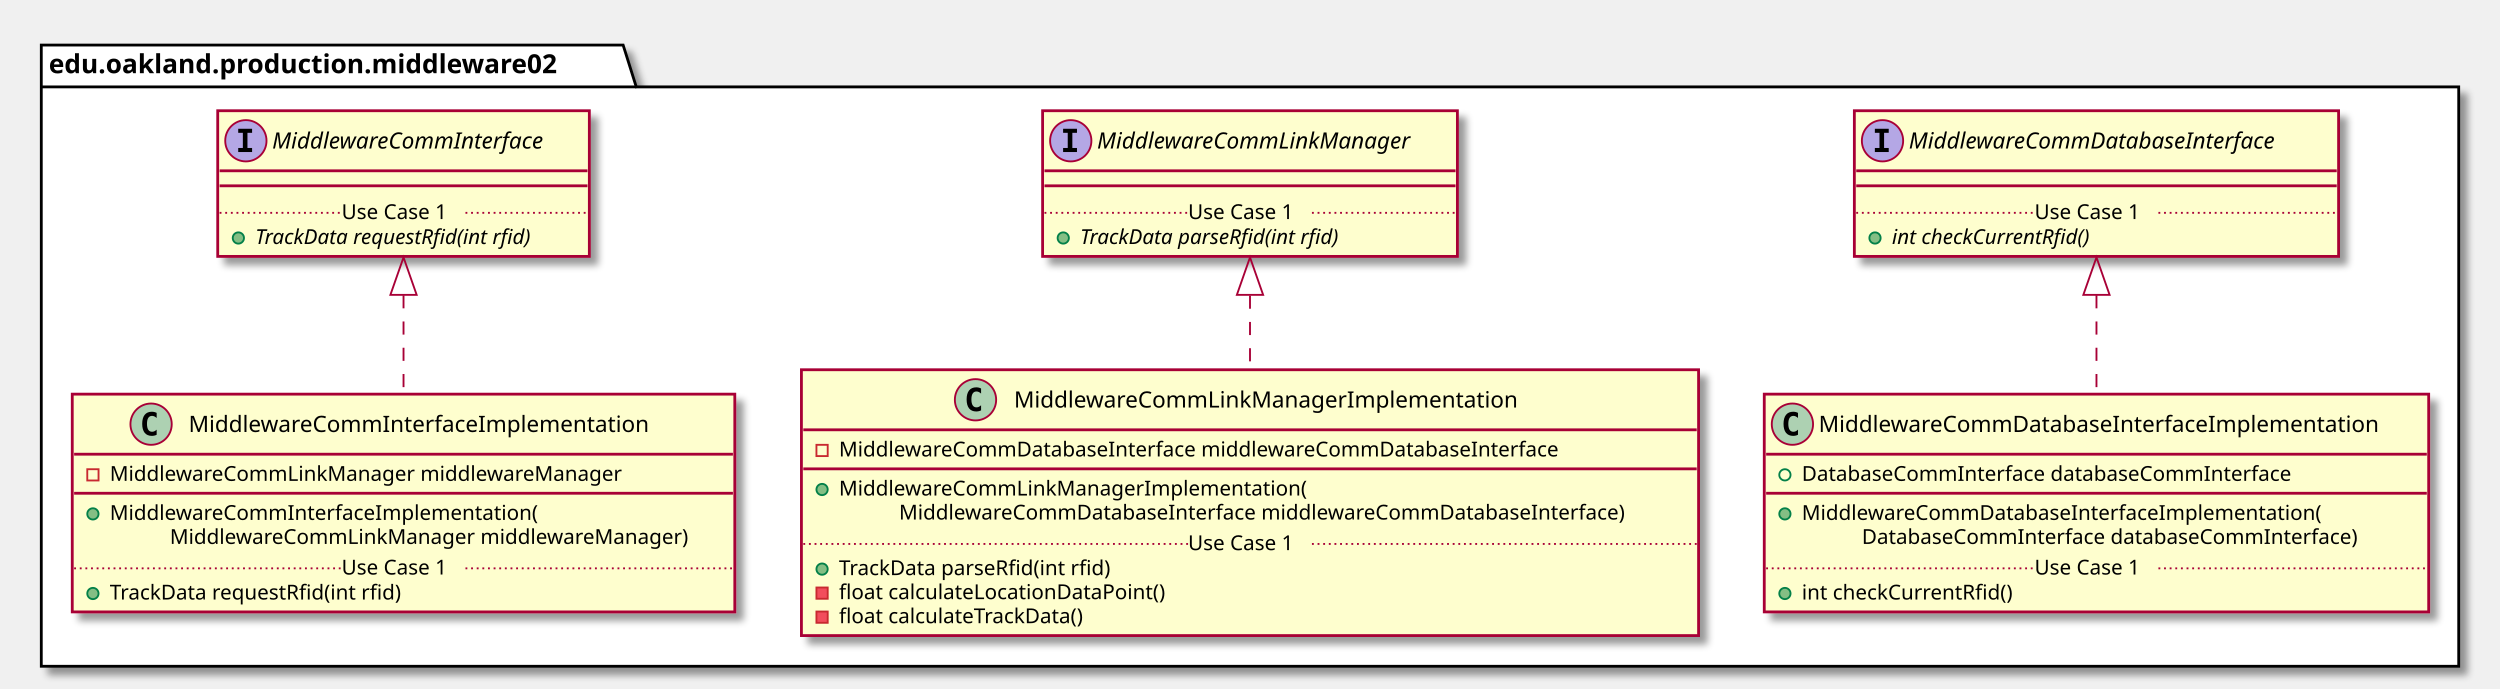
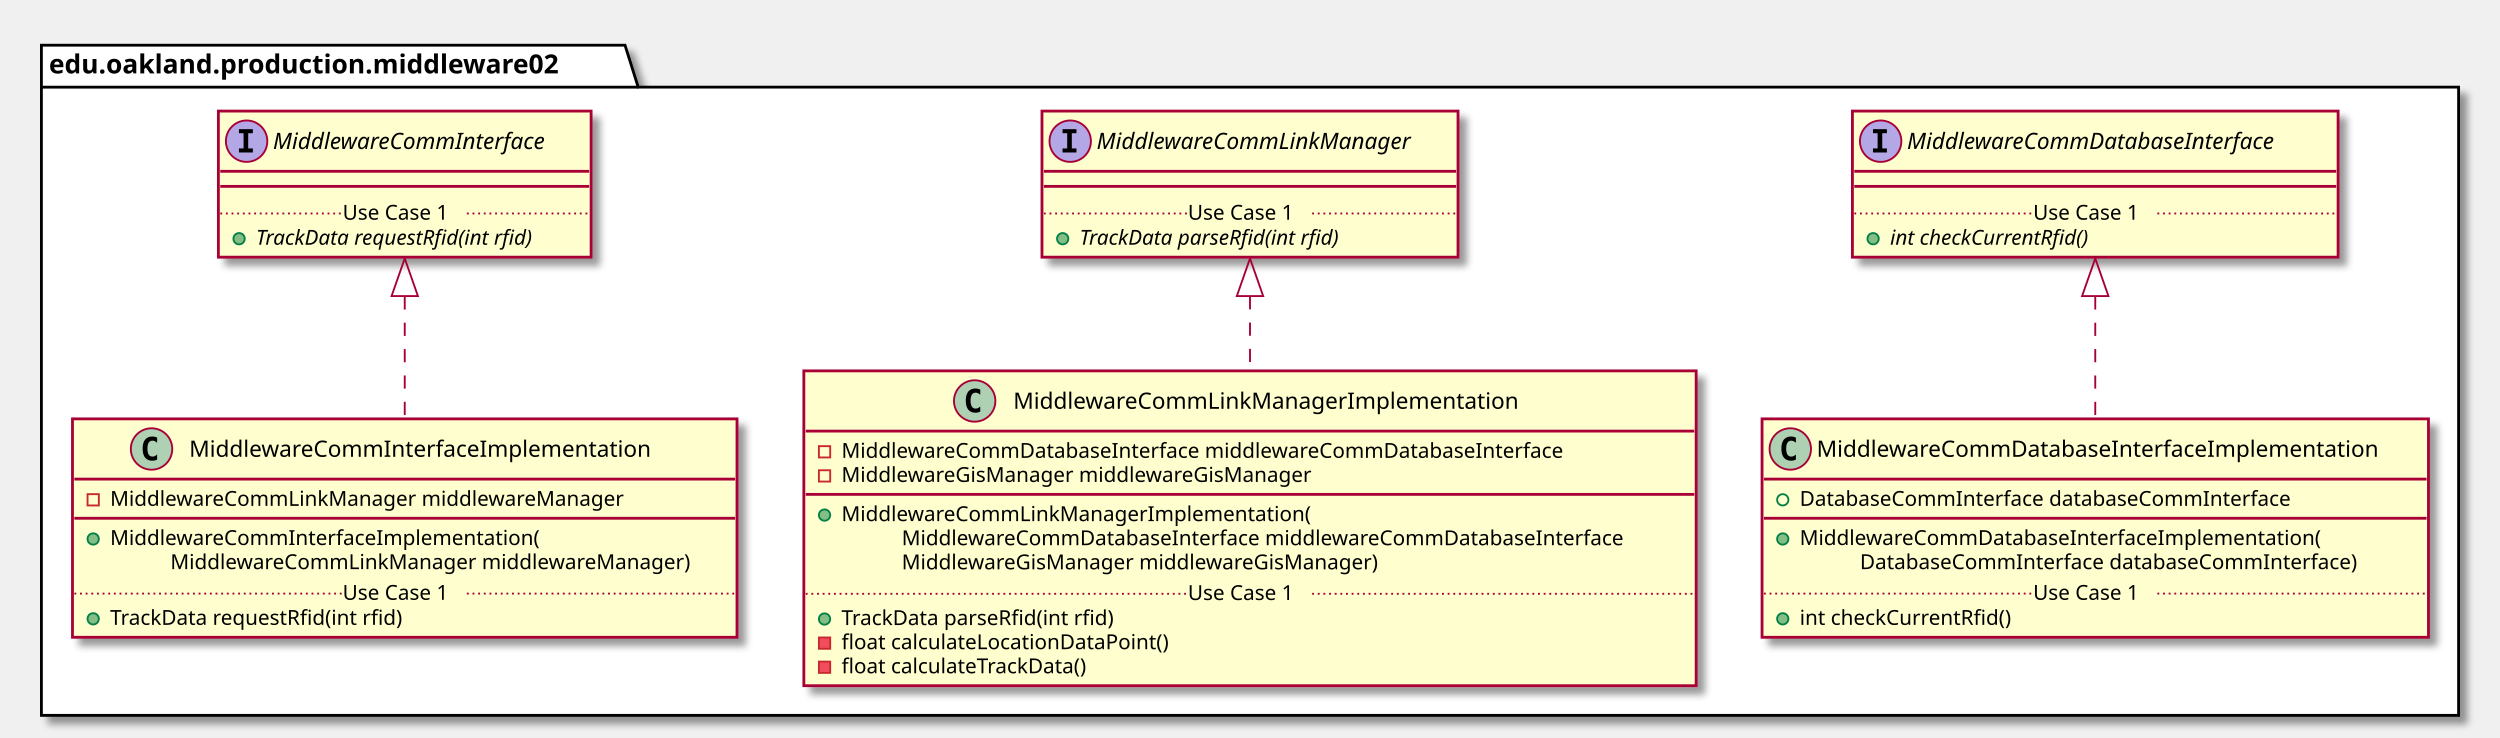
- <svg xmlns="http://www.w3.org/2000/svg" contentScriptType="application/ecmascript" contentStyleType="text/css" height="367px" preserveAspectRatio="none" style="width:1332px;height:367px;" version="1.1" viewBox="0 0 1332 367" width="1332px" zoomAndPan="magnify">
+ <svg xmlns="http://www.w3.org/2000/svg" contentScriptType="application/ecmascript" contentStyleType="text/css" height="392px" preserveAspectRatio="none" style="width:1328px;height:392px;" version="1.1" viewBox="0 0 1328 392" width="1328px" zoomAndPan="magnify">
  <defs>
-     <filter height="300%" id="fgayjpcmmzzgx" width="300%" x="-1" y="-1">
+     <filter height="300%" id="f1jcfd62p4co3u" width="300%" x="-1" y="-1">
      <feGaussianBlur result="blurOut" stdDeviation="2.0" />
      <feColorMatrix in="blurOut" result="blurOut2" type="matrix" values="0 0 0 0 0 0 0 0 0 0 0 0 0 0 0 0 0 0 .4 0" />
      <feOffset dx="4.0" dy="4.0" in="blurOut2" result="blurOut3" />
      <feBlend in="SourceGraphic" in2="blurOut3" mode="normal" />
    </filter>
  </defs>
  <g>
-     <polygon fill="#FFFFFF" filter="url(#fgayjpcmmzzgx)" points="22,24,332,24,339,46.297,1310,46.297,1310,355,22,355,22,24" style="stroke: #000000; stroke-width: 1.5;" />
+     <polygon fill="#FFFFFF" filter="url(#f1jcfd62p4co3u)" points="22,24,332,24,339,46.297,1306,46.297,1306,380,22,380,22,24" style="stroke: #000000; stroke-width: 1.5;" />
    <line style="stroke: #000000; stroke-width: 1.5;" x1="22" x2="339" y1="46.297" y2="46.297" />
    <text fill="#000000" font-family="sans-serif" font-size="14" font-weight="bold" lengthAdjust="spacingAndGlyphs" textLength="304" x="26" y="38.995">edu.oakland.production.middleware02</text>
-     <rect fill="#FEFECE" filter="url(#fgayjpcmmzzgx)" height="77.609" id="MiddlewareCommInterface" style="stroke: #A80036; stroke-width: 1.5;" width="198" x="116" y="59" />
+     <rect fill="#FEFECE" filter="url(#f1jcfd62p4co3u)" height="77.609" id="MiddlewareCommInterface" style="stroke: #A80036; stroke-width: 1.5;" width="198" x="116" y="59" />
    <ellipse cx="131" cy="75" fill="#B4A7E5" rx="11" ry="11" style="stroke: #A80036; stroke-width: 1.0;" />
    <path d="M126.922,70.766 L126.922,68.609 L134.312,68.609 L134.312,70.766 L131.844,70.766 L131.844,78.844 L134.312,78.844 L134.312,81 L126.922,81 L126.922,78.844 L129.391,78.844 L129.391,70.766 L126.922,70.766 Z " />
    <text fill="#000000" font-family="sans-serif" font-size="12" font-style="italic" lengthAdjust="spacingAndGlyphs" textLength="166" x="145" y="79.154">MiddlewareCommInterface</text>
    <line style="stroke: #A80036; stroke-width: 1.5;" x1="117" x2="313" y1="91" y2="91" />
    <line style="stroke: #A80036; stroke-width: 1.5;" x1="117" x2="313" y1="99" y2="99" />
    <ellipse cx="127" cy="126.805" fill="#84BE84" rx="3" ry="3" style="stroke: #038048; stroke-width: 1.0;" />
    <text fill="#000000" font-family="sans-serif" font-size="11" font-style="italic" lengthAdjust="spacingAndGlyphs" textLength="171" x="136" y="130.015">TrackData requestRfid(int rfid)</text>
    <line style="stroke: #A80036; stroke-width: 1.0; stroke-dasharray: 1.0,2.0;" x1="117" x2="182" y1="113.402" y2="113.402" />
    <text fill="#000000" font-family="sans-serif" font-size="11" lengthAdjust="spacingAndGlyphs" textLength="66" x="182" y="116.71">Use Case 1</text>
    <line style="stroke: #A80036; stroke-width: 1.0; stroke-dasharray: 1.0,2.0;" x1="248" x2="313" y1="113.402" y2="113.402" />
-     <rect fill="#FEFECE" filter="url(#fgayjpcmmzzgx)" height="77.609" id="MiddlewareCommLinkManager" style="stroke: #A80036; stroke-width: 1.5;" width="221" x="555.5" y="59" />
-     <ellipse cx="570.5" cy="75" fill="#B4A7E5" rx="11" ry="11" style="stroke: #A80036; stroke-width: 1.0;" />
-     <path d="M566.422,70.766 L566.422,68.609 L573.812,68.609 L573.812,70.766 L571.344,70.766 L571.344,78.844 L573.812,78.844 L573.812,81 L566.422,81 L566.422,78.844 L568.891,78.844 L568.891,70.766 L566.422,70.766 Z " />
-     <text fill="#000000" font-family="sans-serif" font-size="12" font-style="italic" lengthAdjust="spacingAndGlyphs" textLength="189" x="584.5" y="79.154">MiddlewareCommLinkManager</text>
-     <line style="stroke: #A80036; stroke-width: 1.5;" x1="556.5" x2="775.5" y1="91" y2="91" />
-     <line style="stroke: #A80036; stroke-width: 1.5;" x1="556.5" x2="775.5" y1="99" y2="99" />
-     <ellipse cx="566.5" cy="126.805" fill="#84BE84" rx="3" ry="3" style="stroke: #038048; stroke-width: 1.0;" />
-     <text fill="#000000" font-family="sans-serif" font-size="11" font-style="italic" lengthAdjust="spacingAndGlyphs" textLength="160" x="575.5" y="130.015">TrackData parseRfid(int rfid)</text>
-     <line style="stroke: #A80036; stroke-width: 1.0; stroke-dasharray: 1.0,2.0;" x1="556.5" x2="633" y1="113.402" y2="113.402" />
-     <text fill="#000000" font-family="sans-serif" font-size="11" lengthAdjust="spacingAndGlyphs" textLength="66" x="633" y="116.71">Use Case 1</text>
-     <line style="stroke: #A80036; stroke-width: 1.0; stroke-dasharray: 1.0,2.0;" x1="699" x2="775.5" y1="113.402" y2="113.402" />
-     <rect fill="#FEFECE" filter="url(#fgayjpcmmzzgx)" height="77.609" id="MiddlewareCommDatabaseInterface" style="stroke: #A80036; stroke-width: 1.5;" width="258" x="988" y="59" />
-     <ellipse cx="1003" cy="75" fill="#B4A7E5" rx="11" ry="11" style="stroke: #A80036; stroke-width: 1.0;" />
-     <path d="M998.922,70.766 L998.922,68.609 L1006.312,68.609 L1006.312,70.766 L1003.844,70.766 L1003.844,78.844 L1006.312,78.844 L1006.312,81 L998.922,81 L998.922,78.844 L1001.391,78.844 L1001.391,70.766 L998.922,70.766 Z " />
-     <text fill="#000000" font-family="sans-serif" font-size="12" font-style="italic" lengthAdjust="spacingAndGlyphs" textLength="226" x="1017" y="79.154">MiddlewareCommDatabaseInterface</text>
-     <line style="stroke: #A80036; stroke-width: 1.5;" x1="989" x2="1245" y1="91" y2="91" />
-     <line style="stroke: #A80036; stroke-width: 1.5;" x1="989" x2="1245" y1="99" y2="99" />
-     <ellipse cx="999" cy="126.805" fill="#84BE84" rx="3" ry="3" style="stroke: #038048; stroke-width: 1.0;" />
-     <text fill="#000000" font-family="sans-serif" font-size="11" font-style="italic" lengthAdjust="spacingAndGlyphs" textLength="123" x="1008" y="130.015">int checkCurrentRfid()</text>
-     <line style="stroke: #A80036; stroke-width: 1.0; stroke-dasharray: 1.0,2.0;" x1="989" x2="1084" y1="113.402" y2="113.402" />
-     <text fill="#000000" font-family="sans-serif" font-size="11" lengthAdjust="spacingAndGlyphs" textLength="66" x="1084" y="116.71">Use Case 1</text>
-     <line style="stroke: #A80036; stroke-width: 1.0; stroke-dasharray: 1.0,2.0;" x1="1150" x2="1245" y1="113.402" y2="113.402" />
-     <rect fill="#FEFECE" filter="url(#fgayjpcmmzzgx)" height="116.023" id="MiddlewareCommInterfaceImplementation" style="stroke: #A80036; stroke-width: 1.5;" width="353" x="38.5" y="210" />
-     <ellipse cx="80.5" cy="226" fill="#ADD1B2" rx="11" ry="11" style="stroke: #A80036; stroke-width: 1.0;" />
-     <path d="M83.469,231.641 Q82.891,231.938 82.25,232.078 Q81.609,232.234 80.906,232.234 Q78.406,232.234 77.078,230.594 Q75.766,228.938 75.766,225.812 Q75.766,222.688 77.078,221.031 Q78.406,219.375 80.906,219.375 Q81.609,219.375 82.25,219.531 Q82.906,219.688 83.469,219.984 L83.469,222.703 Q82.844,222.125 82.25,221.859 Q81.656,221.578 81.031,221.578 Q79.688,221.578 79,222.656 Q78.312,223.719 78.312,225.812 Q78.312,227.906 79,228.984 Q79.688,230.047 81.031,230.047 Q81.656,230.047 82.25,229.781 Q82.844,229.5 83.469,228.922 L83.469,231.641 Z " />
-     <text fill="#000000" font-family="sans-serif" font-size="12" lengthAdjust="spacingAndGlyphs" textLength="261" x="100.5" y="230.154">MiddlewareCommInterfaceImplementation</text>
-     <line style="stroke: #A80036; stroke-width: 1.5;" x1="39.5" x2="390.5" y1="242" y2="242" />
-     <rect fill="none" height="6" style="stroke: #C82930; stroke-width: 1.0;" width="6" x="46.5" y="250" />
-     <text fill="#000000" font-family="sans-serif" font-size="11" lengthAdjust="spacingAndGlyphs" textLength="291" x="58.5" y="256.21">MiddlewareCommLinkManager middlewareManager</text>
-     <line style="stroke: #A80036; stroke-width: 1.5;" x1="39.5" x2="390.5" y1="262.805" y2="262.805" />
-     <ellipse cx="49.5" cy="273.805" fill="#84BE84" rx="3" ry="3" style="stroke: #038048; stroke-width: 1.0;" />
-     <text fill="#000000" font-family="sans-serif" font-size="11" lengthAdjust="spacingAndGlyphs" textLength="243" x="58.5" y="277.015">MiddlewareCommInterfaceImplementation(</text>
-     <text fill="#000000" font-family="sans-serif" font-size="11" lengthAdjust="spacingAndGlyphs" textLength="295" x="90.5" y="289.82">MiddlewareCommLinkManager middlewareManager)</text>
-     <ellipse cx="49.5" cy="316.219" fill="#84BE84" rx="3" ry="3" style="stroke: #038048; stroke-width: 1.0;" />
-     <text fill="#000000" font-family="sans-serif" font-size="11" lengthAdjust="spacingAndGlyphs" textLength="171" x="58.5" y="319.429">TrackData requestRfid(int rfid)</text>
-     <line style="stroke: #A80036; stroke-width: 1.0; stroke-dasharray: 1.0,2.0;" x1="39.5" x2="182" y1="302.816" y2="302.816" />
-     <text fill="#000000" font-family="sans-serif" font-size="11" lengthAdjust="spacingAndGlyphs" textLength="66" x="182" y="306.125">Use Case 1</text>
-     <line style="stroke: #A80036; stroke-width: 1.0; stroke-dasharray: 1.0,2.0;" x1="248" x2="390.5" y1="302.816" y2="302.816" />
-     <rect fill="#FEFECE" filter="url(#fgayjpcmmzzgx)" height="141.633" id="MiddlewareCommLinkManagerImplementation" style="stroke: #A80036; stroke-width: 1.5;" width="478" x="427" y="197" />
-     <ellipse cx="519.75" cy="213" fill="#ADD1B2" rx="11" ry="11" style="stroke: #A80036; stroke-width: 1.0;" />
-     <path d="M522.719,218.641 Q522.141,218.938 521.5,219.078 Q520.859,219.234 520.156,219.234 Q517.656,219.234 516.328,217.594 Q515.016,215.938 515.016,212.812 Q515.016,209.688 516.328,208.031 Q517.656,206.375 520.156,206.375 Q520.859,206.375 521.5,206.531 Q522.156,206.688 522.719,206.984 L522.719,209.703 Q522.094,209.125 521.5,208.859 Q520.906,208.578 520.281,208.578 Q518.938,208.578 518.25,209.656 Q517.562,210.719 517.562,212.812 Q517.562,214.906 518.25,215.984 Q518.938,217.047 520.281,217.047 Q520.906,217.047 521.5,216.781 Q522.094,216.5 522.719,215.922 L522.719,218.641 Z " />
-     <text fill="#000000" font-family="sans-serif" font-size="12" lengthAdjust="spacingAndGlyphs" textLength="284" x="540.25" y="217.154">MiddlewareCommLinkManagerImplementation</text>
-     <line style="stroke: #A80036; stroke-width: 1.5;" x1="428" x2="904" y1="229" y2="229" />
+     <rect fill="#FEFECE" filter="url(#f1jcfd62p4co3u)" height="77.609" id="MiddlewareCommLinkManager" style="stroke: #A80036; stroke-width: 1.5;" width="221" x="553.5" y="59" />
+     <ellipse cx="568.5" cy="75" fill="#B4A7E5" rx="11" ry="11" style="stroke: #A80036; stroke-width: 1.0;" />
+     <path d="M564.422,70.766 L564.422,68.609 L571.812,68.609 L571.812,70.766 L569.344,70.766 L569.344,78.844 L571.812,78.844 L571.812,81 L564.422,81 L564.422,78.844 L566.891,78.844 L566.891,70.766 L564.422,70.766 Z " />
+     <text fill="#000000" font-family="sans-serif" font-size="12" font-style="italic" lengthAdjust="spacingAndGlyphs" textLength="189" x="582.5" y="79.154">MiddlewareCommLinkManager</text>
+     <line style="stroke: #A80036; stroke-width: 1.5;" x1="554.5" x2="773.5" y1="91" y2="91" />
+     <line style="stroke: #A80036; stroke-width: 1.5;" x1="554.5" x2="773.5" y1="99" y2="99" />
+     <ellipse cx="564.5" cy="126.805" fill="#84BE84" rx="3" ry="3" style="stroke: #038048; stroke-width: 1.0;" />
+     <text fill="#000000" font-family="sans-serif" font-size="11" font-style="italic" lengthAdjust="spacingAndGlyphs" textLength="160" x="573.5" y="130.015">TrackData parseRfid(int rfid)</text>
+     <line style="stroke: #A80036; stroke-width: 1.0; stroke-dasharray: 1.0,2.0;" x1="554.5" x2="631" y1="113.402" y2="113.402" />
+     <text fill="#000000" font-family="sans-serif" font-size="11" lengthAdjust="spacingAndGlyphs" textLength="66" x="631" y="116.71">Use Case 1</text>
+     <line style="stroke: #A80036; stroke-width: 1.0; stroke-dasharray: 1.0,2.0;" x1="697" x2="773.5" y1="113.402" y2="113.402" />
+     <rect fill="#FEFECE" filter="url(#f1jcfd62p4co3u)" height="77.609" id="MiddlewareCommDatabaseInterface" style="stroke: #A80036; stroke-width: 1.5;" width="258" x="984" y="59" />
+     <ellipse cx="999" cy="75" fill="#B4A7E5" rx="11" ry="11" style="stroke: #A80036; stroke-width: 1.0;" />
+     <path d="M994.922,70.766 L994.922,68.609 L1002.312,68.609 L1002.312,70.766 L999.844,70.766 L999.844,78.844 L1002.312,78.844 L1002.312,81 L994.922,81 L994.922,78.844 L997.391,78.844 L997.391,70.766 L994.922,70.766 Z " />
+     <text fill="#000000" font-family="sans-serif" font-size="12" font-style="italic" lengthAdjust="spacingAndGlyphs" textLength="226" x="1013" y="79.154">MiddlewareCommDatabaseInterface</text>
+     <line style="stroke: #A80036; stroke-width: 1.5;" x1="985" x2="1241" y1="91" y2="91" />
+     <line style="stroke: #A80036; stroke-width: 1.5;" x1="985" x2="1241" y1="99" y2="99" />
+     <ellipse cx="995" cy="126.805" fill="#84BE84" rx="3" ry="3" style="stroke: #038048; stroke-width: 1.0;" />
+     <text fill="#000000" font-family="sans-serif" font-size="11" font-style="italic" lengthAdjust="spacingAndGlyphs" textLength="123" x="1004" y="130.015">int checkCurrentRfid()</text>
+     <line style="stroke: #A80036; stroke-width: 1.0; stroke-dasharray: 1.0,2.0;" x1="985" x2="1080" y1="113.402" y2="113.402" />
+     <text fill="#000000" font-family="sans-serif" font-size="11" lengthAdjust="spacingAndGlyphs" textLength="66" x="1080" y="116.71">Use Case 1</text>
+     <line style="stroke: #A80036; stroke-width: 1.0; stroke-dasharray: 1.0,2.0;" x1="1146" x2="1241" y1="113.402" y2="113.402" />
+     <rect fill="#FEFECE" filter="url(#f1jcfd62p4co3u)" height="116.023" id="MiddlewareCommInterfaceImplementation" style="stroke: #A80036; stroke-width: 1.5;" width="353" x="38.5" y="222.5" />
+     <ellipse cx="80.5" cy="238.5" fill="#ADD1B2" rx="11" ry="11" style="stroke: #A80036; stroke-width: 1.0;" />
+     <path d="M83.469,244.141 Q82.891,244.438 82.25,244.578 Q81.609,244.734 80.906,244.734 Q78.406,244.734 77.078,243.094 Q75.766,241.438 75.766,238.312 Q75.766,235.188 77.078,233.531 Q78.406,231.875 80.906,231.875 Q81.609,231.875 82.25,232.031 Q82.906,232.188 83.469,232.484 L83.469,235.203 Q82.844,234.625 82.25,234.359 Q81.656,234.078 81.031,234.078 Q79.688,234.078 79,235.156 Q78.312,236.219 78.312,238.312 Q78.312,240.406 79,241.484 Q79.688,242.547 81.031,242.547 Q81.656,242.547 82.25,242.281 Q82.844,242 83.469,241.422 L83.469,244.141 Z " />
+     <text fill="#000000" font-family="sans-serif" font-size="12" lengthAdjust="spacingAndGlyphs" textLength="261" x="100.5" y="242.654">MiddlewareCommInterfaceImplementation</text>
+     <line style="stroke: #A80036; stroke-width: 1.5;" x1="39.5" x2="390.5" y1="254.5" y2="254.5" />
+     <rect fill="none" height="6" style="stroke: #C82930; stroke-width: 1.0;" width="6" x="46.5" y="262.5" />
+     <text fill="#000000" font-family="sans-serif" font-size="11" lengthAdjust="spacingAndGlyphs" textLength="291" x="58.5" y="268.71">MiddlewareCommLinkManager middlewareManager</text>
+     <line style="stroke: #A80036; stroke-width: 1.5;" x1="39.5" x2="390.5" y1="275.305" y2="275.305" />
+     <ellipse cx="49.5" cy="286.305" fill="#84BE84" rx="3" ry="3" style="stroke: #038048; stroke-width: 1.0;" />
+     <text fill="#000000" font-family="sans-serif" font-size="11" lengthAdjust="spacingAndGlyphs" textLength="243" x="58.5" y="289.515">MiddlewareCommInterfaceImplementation(</text>
+     <text fill="#000000" font-family="sans-serif" font-size="11" lengthAdjust="spacingAndGlyphs" textLength="295" x="90.5" y="302.32">MiddlewareCommLinkManager middlewareManager)</text>
+     <ellipse cx="49.5" cy="328.719" fill="#84BE84" rx="3" ry="3" style="stroke: #038048; stroke-width: 1.0;" />
+     <text fill="#000000" font-family="sans-serif" font-size="11" lengthAdjust="spacingAndGlyphs" textLength="171" x="58.5" y="331.929">TrackData requestRfid(int rfid)</text>
+     <line style="stroke: #A80036; stroke-width: 1.0; stroke-dasharray: 1.0,2.0;" x1="39.5" x2="182" y1="315.316" y2="315.316" />
+     <text fill="#000000" font-family="sans-serif" font-size="11" lengthAdjust="spacingAndGlyphs" textLength="66" x="182" y="318.625">Use Case 1</text>
+     <line style="stroke: #A80036; stroke-width: 1.0; stroke-dasharray: 1.0,2.0;" x1="248" x2="390.5" y1="315.316" y2="315.316" />
+     <rect fill="#FEFECE" filter="url(#f1jcfd62p4co3u)" height="167.242" id="MiddlewareCommLinkManagerImplementation" style="stroke: #A80036; stroke-width: 1.5;" width="474" x="427" y="197" />
+     <ellipse cx="517.75" cy="213" fill="#ADD1B2" rx="11" ry="11" style="stroke: #A80036; stroke-width: 1.0;" />
+     <path d="M520.719,218.641 Q520.141,218.938 519.5,219.078 Q518.859,219.234 518.156,219.234 Q515.656,219.234 514.328,217.594 Q513.016,215.938 513.016,212.812 Q513.016,209.688 514.328,208.031 Q515.656,206.375 518.156,206.375 Q518.859,206.375 519.5,206.531 Q520.156,206.688 520.719,206.984 L520.719,209.703 Q520.094,209.125 519.5,208.859 Q518.906,208.578 518.281,208.578 Q516.938,208.578 516.25,209.656 Q515.562,210.719 515.562,212.812 Q515.562,214.906 516.25,215.984 Q516.938,217.047 518.281,217.047 Q518.906,217.047 519.5,216.781 Q520.094,216.5 520.719,215.922 L520.719,218.641 Z " />
+     <text fill="#000000" font-family="sans-serif" font-size="12" lengthAdjust="spacingAndGlyphs" textLength="284" x="538.25" y="217.154">MiddlewareCommLinkManagerImplementation</text>
+     <line style="stroke: #A80036; stroke-width: 1.5;" x1="428" x2="900" y1="229" y2="229" />
    <rect fill="none" height="6" style="stroke: #C82930; stroke-width: 1.0;" width="6" x="435" y="237" />
    <text fill="#000000" font-family="sans-serif" font-size="11" lengthAdjust="spacingAndGlyphs" textLength="416" x="447" y="243.21">MiddlewareCommDatabaseInterface middlewareCommDatabaseInterface</text>
-     <line style="stroke: #A80036; stroke-width: 1.5;" x1="428" x2="904" y1="249.805" y2="249.805" />
-     <ellipse cx="438" cy="260.805" fill="#84BE84" rx="3" ry="3" style="stroke: #038048; stroke-width: 1.0;" />
-     <text fill="#000000" font-family="sans-serif" font-size="11" lengthAdjust="spacingAndGlyphs" textLength="264" x="447" y="264.015">MiddlewareCommLinkManagerImplementation(</text>
-     <text fill="#000000" font-family="sans-serif" font-size="11" lengthAdjust="spacingAndGlyphs" textLength="420" x="479" y="276.82">MiddlewareCommDatabaseInterface middlewareCommDatabaseInterface)</text>
-     <ellipse cx="438" cy="303.219" fill="#84BE84" rx="3" ry="3" style="stroke: #038048; stroke-width: 1.0;" />
-     <text fill="#000000" font-family="sans-serif" font-size="11" lengthAdjust="spacingAndGlyphs" textLength="160" x="447" y="306.429">TrackData parseRfid(int rfid)</text>
-     <rect fill="#F24D5C" height="6" style="stroke: #C82930; stroke-width: 1.0;" width="6" x="435" y="313.023" />
-     <text fill="#000000" font-family="sans-serif" font-size="11" lengthAdjust="spacingAndGlyphs" textLength="188" x="447" y="319.234">float calculateLocationDataPoint()</text>
-     <rect fill="#F24D5C" height="6" style="stroke: #C82930; stroke-width: 1.0;" width="6" x="435" y="325.828" />
-     <text fill="#000000" font-family="sans-serif" font-size="11" lengthAdjust="spacingAndGlyphs" textLength="144" x="447" y="332.039">float calculateTrackData()</text>
-     <line style="stroke: #A80036; stroke-width: 1.0; stroke-dasharray: 1.0,2.0;" x1="428" x2="633" y1="289.816" y2="289.816" />
-     <text fill="#000000" font-family="sans-serif" font-size="11" lengthAdjust="spacingAndGlyphs" textLength="66" x="633" y="293.125">Use Case 1</text>
-     <line style="stroke: #A80036; stroke-width: 1.0; stroke-dasharray: 1.0,2.0;" x1="699" x2="904" y1="289.816" y2="289.816" />
-     <rect fill="#FEFECE" filter="url(#fgayjpcmmzzgx)" height="116.023" id="MiddlewareCommDatabaseInterfaceImplementation" style="stroke: #A80036; stroke-width: 1.5;" width="354" x="940" y="210" />
-     <ellipse cx="955" cy="226" fill="#ADD1B2" rx="11" ry="11" style="stroke: #A80036; stroke-width: 1.0;" />
-     <path d="M957.969,231.641 Q957.391,231.938 956.75,232.078 Q956.109,232.234 955.406,232.234 Q952.906,232.234 951.578,230.594 Q950.266,228.938 950.266,225.812 Q950.266,222.688 951.578,221.031 Q952.906,219.375 955.406,219.375 Q956.109,219.375 956.75,219.531 Q957.406,219.688 957.969,219.984 L957.969,222.703 Q957.344,222.125 956.75,221.859 Q956.156,221.578 955.531,221.578 Q954.188,221.578 953.5,222.656 Q952.812,223.719 952.812,225.812 Q952.812,227.906 953.5,228.984 Q954.188,230.047 955.531,230.047 Q956.156,230.047 956.75,229.781 Q957.344,229.5 957.969,228.922 L957.969,231.641 Z " />
-     <text fill="#000000" font-family="sans-serif" font-size="12" lengthAdjust="spacingAndGlyphs" textLength="322" x="969" y="230.154">MiddlewareCommDatabaseInterfaceImplementation</text>
-     <line style="stroke: #A80036; stroke-width: 1.5;" x1="941" x2="1293" y1="242" y2="242" />
-     <ellipse cx="951" cy="253" fill="none" rx="3" ry="3" style="stroke: #038048; stroke-width: 1.0;" />
-     <text fill="#000000" font-family="sans-serif" font-size="11" lengthAdjust="spacingAndGlyphs" textLength="285" x="960" y="256.21">DatabaseCommInterface databaseCommInterface</text>
-     <line style="stroke: #A80036; stroke-width: 1.5;" x1="941" x2="1293" y1="262.805" y2="262.805" />
-     <ellipse cx="951" cy="273.805" fill="#84BE84" rx="3" ry="3" style="stroke: #038048; stroke-width: 1.0;" />
-     <text fill="#000000" font-family="sans-serif" font-size="11" lengthAdjust="spacingAndGlyphs" textLength="297" x="960" y="277.015">MiddlewareCommDatabaseInterfaceImplementation(</text>
-     <text fill="#000000" font-family="sans-serif" font-size="11" lengthAdjust="spacingAndGlyphs" textLength="289" x="992" y="289.82">DatabaseCommInterface databaseCommInterface)</text>
-     <ellipse cx="951" cy="316.219" fill="#84BE84" rx="3" ry="3" style="stroke: #038048; stroke-width: 1.0;" />
-     <text fill="#000000" font-family="sans-serif" font-size="11" lengthAdjust="spacingAndGlyphs" textLength="122" x="960" y="319.429">int checkCurrentRfid()</text>
-     <line style="stroke: #A80036; stroke-width: 1.0; stroke-dasharray: 1.0,2.0;" x1="941" x2="1084" y1="302.816" y2="302.816" />
-     <text fill="#000000" font-family="sans-serif" font-size="11" lengthAdjust="spacingAndGlyphs" textLength="66" x="1084" y="306.125">Use Case 1</text>
-     <line style="stroke: #A80036; stroke-width: 1.0; stroke-dasharray: 1.0,2.0;" x1="1150" x2="1293" y1="302.816" y2="302.816" />
-     <path d="M215,157.27 C215,174.31 215,192.92 215,209.88 " fill="none" id="MiddlewareCommInterface&lt;-MiddlewareCommInterfaceImplementation" style="stroke: #A80036; stroke-width: 1.0; stroke-dasharray: 7.0,7.0;" />
-     <polygon fill="none" points="208,157.12,215,137.12,222,157.12,208,157.12" style="stroke: #A80036; stroke-width: 1.0;" />
-     <path d="M666,157.51 C666,170.25 666,183.85 666,196.98 " fill="none" id="MiddlewareCommLinkManager&lt;-MiddlewareCommLinkManagerImplementation" style="stroke: #A80036; stroke-width: 1.0; stroke-dasharray: 7.0,7.0;" />
-     <polygon fill="none" points="659,157.12,666,137.12,673,157.12,659,157.12" style="stroke: #A80036; stroke-width: 1.0;" />
-     <path d="M1117,157.27 C1117,174.31 1117,192.92 1117,209.88 " fill="none" id="MiddlewareCommDatabaseInterface&lt;-MiddlewareCommDatabaseInterfaceImplementation" style="stroke: #A80036; stroke-width: 1.0; stroke-dasharray: 7.0,7.0;" />
-     <polygon fill="none" points="1110,157.12,1117,137.12,1124,157.12,1110,157.12" style="stroke: #A80036; stroke-width: 1.0;" />
+     <rect fill="none" height="6" style="stroke: #C82930; stroke-width: 1.0;" width="6" x="435" y="249.805" />
+     <text fill="#000000" font-family="sans-serif" font-size="11" lengthAdjust="spacingAndGlyphs" textLength="270" x="447" y="256.015">MiddlewareGisManager middlewareGisManager</text>
+     <line style="stroke: #A80036; stroke-width: 1.5;" x1="428" x2="900" y1="262.609" y2="262.609" />
+     <ellipse cx="438" cy="273.609" fill="#84BE84" rx="3" ry="3" style="stroke: #038048; stroke-width: 1.0;" />
+     <text fill="#000000" font-family="sans-serif" font-size="11" lengthAdjust="spacingAndGlyphs" textLength="264" x="447" y="276.82">MiddlewareCommLinkManagerImplementation(</text>
+     <text fill="#000000" font-family="sans-serif" font-size="11" lengthAdjust="spacingAndGlyphs" textLength="416" x="479" y="289.625">MiddlewareCommDatabaseInterface middlewareCommDatabaseInterface</text>
+     <text fill="#000000" font-family="sans-serif" font-size="11" lengthAdjust="spacingAndGlyphs" textLength="274" x="479" y="302.429">MiddlewareGisManager middlewareGisManager)</text>
+     <ellipse cx="438" cy="328.828" fill="#84BE84" rx="3" ry="3" style="stroke: #038048; stroke-width: 1.0;" />
+     <text fill="#000000" font-family="sans-serif" font-size="11" lengthAdjust="spacingAndGlyphs" textLength="160" x="447" y="332.039">TrackData parseRfid(int rfid)</text>
+     <rect fill="#F24D5C" height="6" style="stroke: #C82930; stroke-width: 1.0;" width="6" x="435" y="338.633" />
+     <text fill="#000000" font-family="sans-serif" font-size="11" lengthAdjust="spacingAndGlyphs" textLength="188" x="447" y="344.843">float calculateLocationDataPoint()</text>
+     <rect fill="#F24D5C" height="6" style="stroke: #C82930; stroke-width: 1.0;" width="6" x="435" y="351.438" />
+     <text fill="#000000" font-family="sans-serif" font-size="11" lengthAdjust="spacingAndGlyphs" textLength="144" x="447" y="357.648">float calculateTrackData()</text>
+     <line style="stroke: #A80036; stroke-width: 1.0; stroke-dasharray: 1.0,2.0;" x1="428" x2="631" y1="315.426" y2="315.426" />
+     <text fill="#000000" font-family="sans-serif" font-size="11" lengthAdjust="spacingAndGlyphs" textLength="66" x="631" y="318.734">Use Case 1</text>
+     <line style="stroke: #A80036; stroke-width: 1.0; stroke-dasharray: 1.0,2.0;" x1="697" x2="900" y1="315.426" y2="315.426" />
+     <rect fill="#FEFECE" filter="url(#f1jcfd62p4co3u)" height="116.023" id="MiddlewareCommDatabaseInterfaceImplementation" style="stroke: #A80036; stroke-width: 1.5;" width="354" x="936" y="222.5" />
+     <ellipse cx="951" cy="238.5" fill="#ADD1B2" rx="11" ry="11" style="stroke: #A80036; stroke-width: 1.0;" />
+     <path d="M953.969,244.141 Q953.391,244.438 952.75,244.578 Q952.109,244.734 951.406,244.734 Q948.906,244.734 947.578,243.094 Q946.266,241.438 946.266,238.312 Q946.266,235.188 947.578,233.531 Q948.906,231.875 951.406,231.875 Q952.109,231.875 952.75,232.031 Q953.406,232.188 953.969,232.484 L953.969,235.203 Q953.344,234.625 952.75,234.359 Q952.156,234.078 951.531,234.078 Q950.188,234.078 949.5,235.156 Q948.812,236.219 948.812,238.312 Q948.812,240.406 949.5,241.484 Q950.188,242.547 951.531,242.547 Q952.156,242.547 952.75,242.281 Q953.344,242 953.969,241.422 L953.969,244.141 Z " />
+     <text fill="#000000" font-family="sans-serif" font-size="12" lengthAdjust="spacingAndGlyphs" textLength="322" x="965" y="242.654">MiddlewareCommDatabaseInterfaceImplementation</text>
+     <line style="stroke: #A80036; stroke-width: 1.5;" x1="937" x2="1289" y1="254.5" y2="254.5" />
+     <ellipse cx="947" cy="265.5" fill="none" rx="3" ry="3" style="stroke: #038048; stroke-width: 1.0;" />
+     <text fill="#000000" font-family="sans-serif" font-size="11" lengthAdjust="spacingAndGlyphs" textLength="285" x="956" y="268.71">DatabaseCommInterface databaseCommInterface</text>
+     <line style="stroke: #A80036; stroke-width: 1.5;" x1="937" x2="1289" y1="275.305" y2="275.305" />
+     <ellipse cx="947" cy="286.305" fill="#84BE84" rx="3" ry="3" style="stroke: #038048; stroke-width: 1.0;" />
+     <text fill="#000000" font-family="sans-serif" font-size="11" lengthAdjust="spacingAndGlyphs" textLength="297" x="956" y="289.515">MiddlewareCommDatabaseInterfaceImplementation(</text>
+     <text fill="#000000" font-family="sans-serif" font-size="11" lengthAdjust="spacingAndGlyphs" textLength="289" x="988" y="302.32">DatabaseCommInterface databaseCommInterface)</text>
+     <ellipse cx="947" cy="328.719" fill="#84BE84" rx="3" ry="3" style="stroke: #038048; stroke-width: 1.0;" />
+     <text fill="#000000" font-family="sans-serif" font-size="11" lengthAdjust="spacingAndGlyphs" textLength="122" x="956" y="331.929">int checkCurrentRfid()</text>
+     <line style="stroke: #A80036; stroke-width: 1.0; stroke-dasharray: 1.0,2.0;" x1="937" x2="1080" y1="315.316" y2="315.316" />
+     <text fill="#000000" font-family="sans-serif" font-size="11" lengthAdjust="spacingAndGlyphs" textLength="66" x="1080" y="318.625">Use Case 1</text>
+     <line style="stroke: #A80036; stroke-width: 1.0; stroke-dasharray: 1.0,2.0;" x1="1146" x2="1289" y1="315.316" y2="315.316" />
+     <path d="M215,157.44 C215,178.27 215,201.69 215,222.41 " fill="none" id="MiddlewareCommInterface&lt;-MiddlewareCommInterfaceImplementation" style="stroke: #A80036; stroke-width: 1.0; stroke-dasharray: 7.0,7.0;" />
+     <polygon fill="none" points="208,157.28,215,137.28,222,157.28,208,157.28" style="stroke: #A80036; stroke-width: 1.0;" />
+     <path d="M664,157.33 C664,169.9 664,183.41 664,196.71 " fill="none" id="MiddlewareCommLinkManager&lt;-MiddlewareCommLinkManagerImplementation" style="stroke: #A80036; stroke-width: 1.0; stroke-dasharray: 7.0,7.0;" />
+     <polygon fill="none" points="657,157.28,664,137.28,671,157.28,657,157.28" style="stroke: #A80036; stroke-width: 1.0;" />
+     <path d="M1113,157.44 C1113,178.27 1113,201.69 1113,222.41 " fill="none" id="MiddlewareCommDatabaseInterface&lt;-MiddlewareCommDatabaseInterfaceImplementation" style="stroke: #A80036; stroke-width: 1.0; stroke-dasharray: 7.0,7.0;" />
+     <polygon fill="none" points="1106,157.28,1113,137.28,1120,157.28,1106,157.28" style="stroke: #A80036; stroke-width: 1.0;" />
  </g>
</svg>
